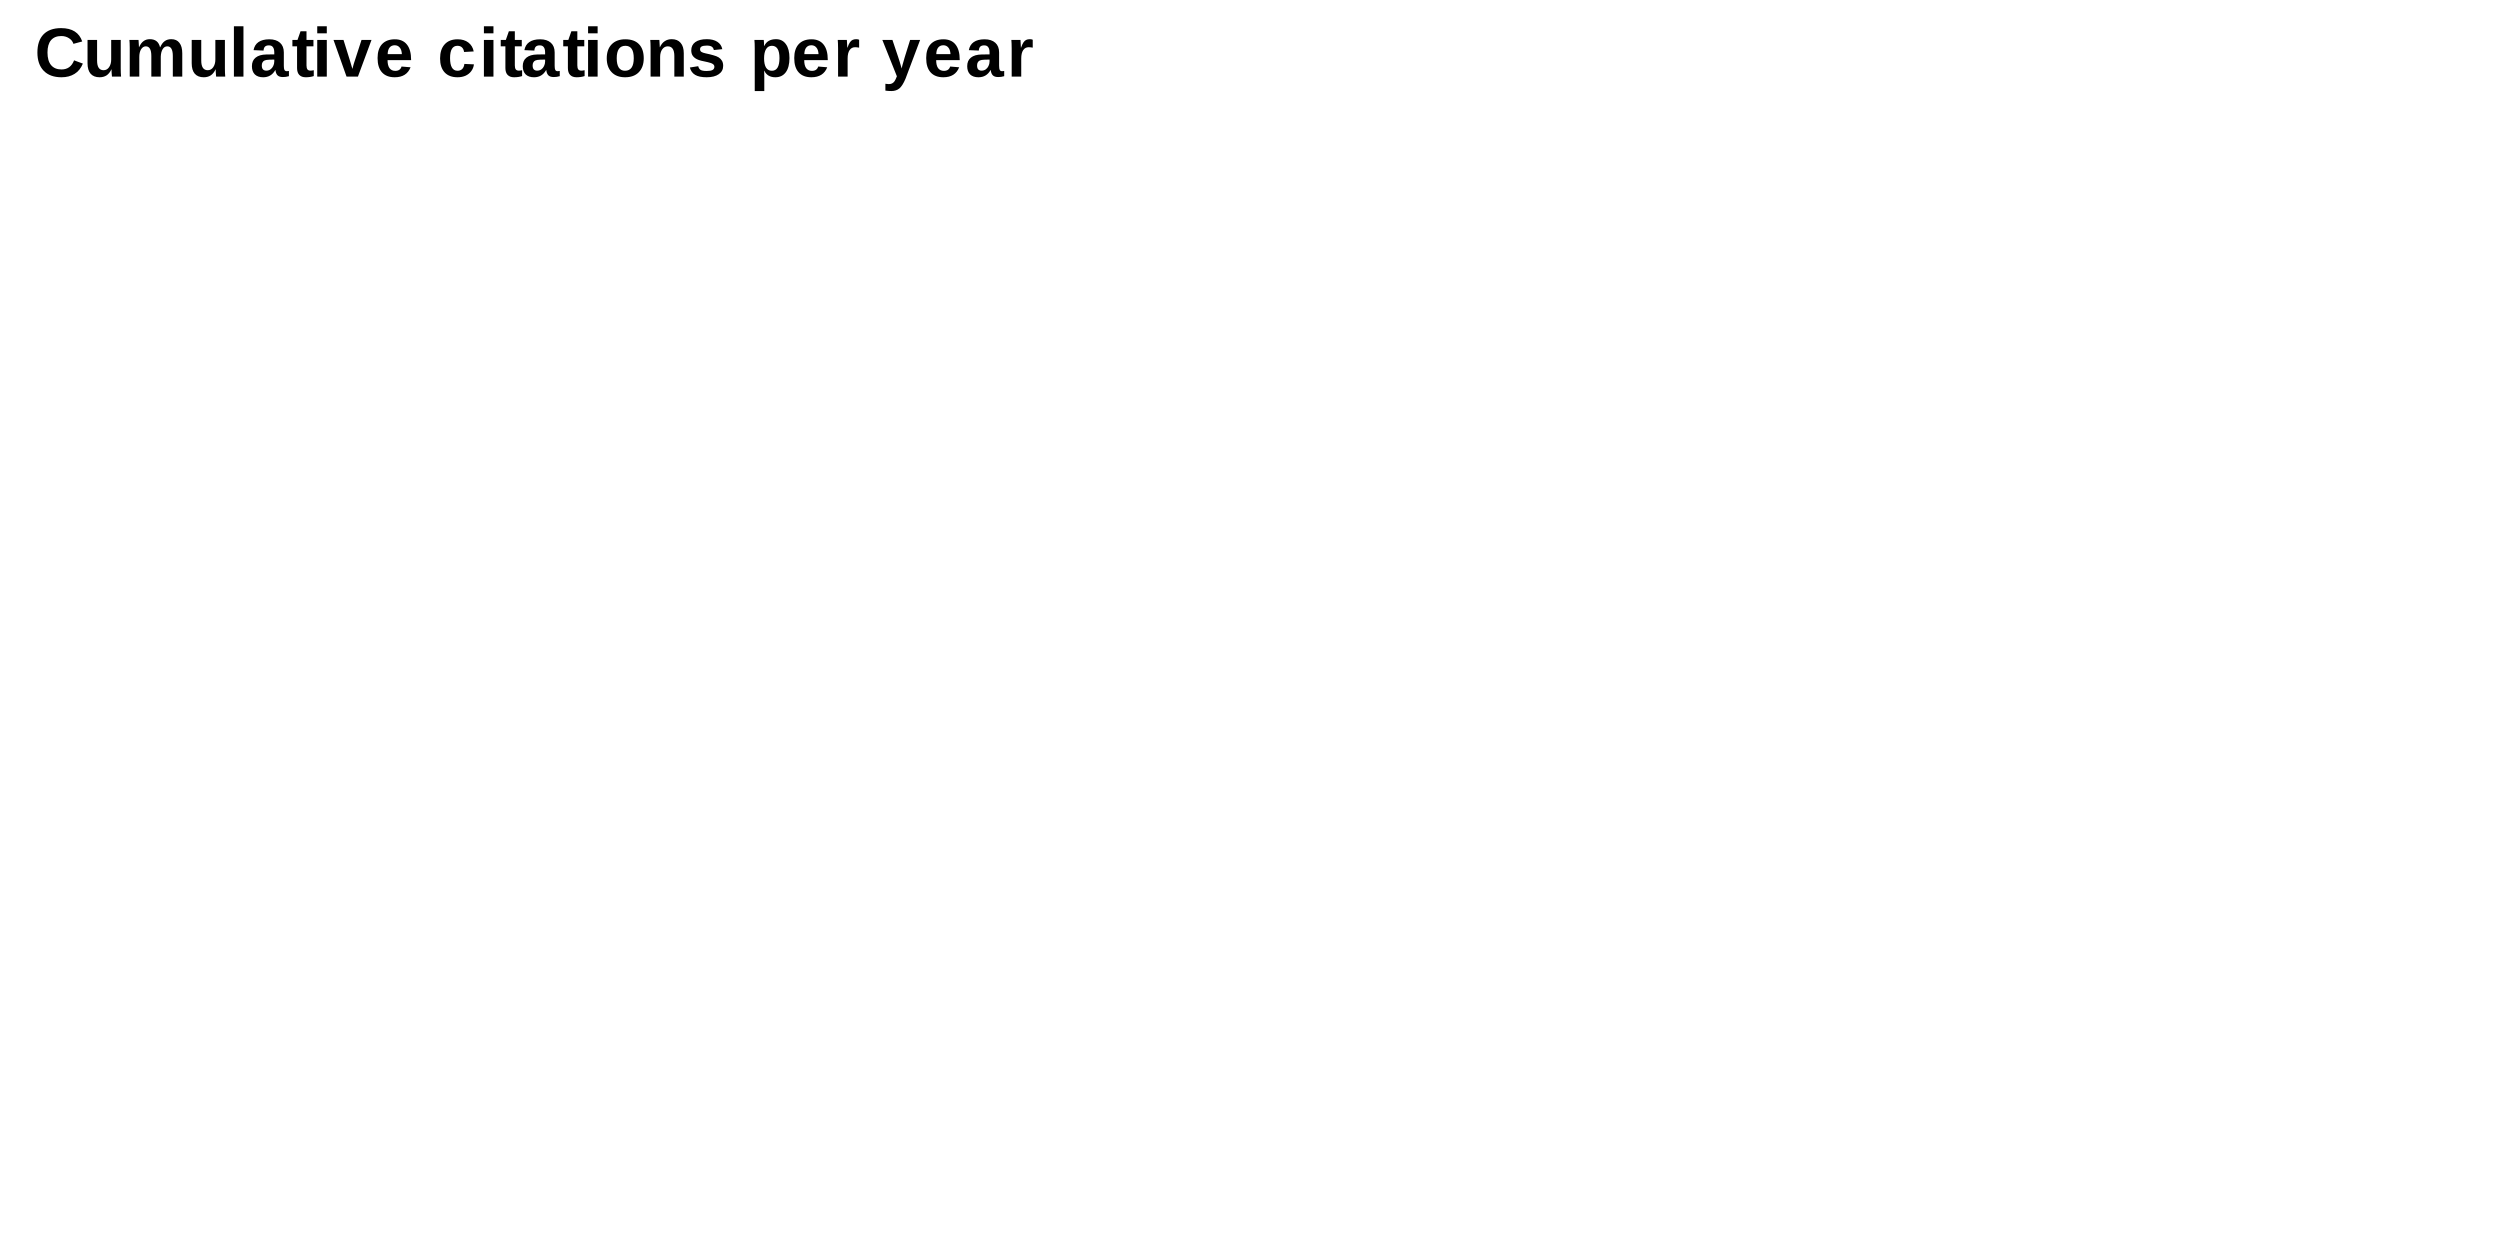
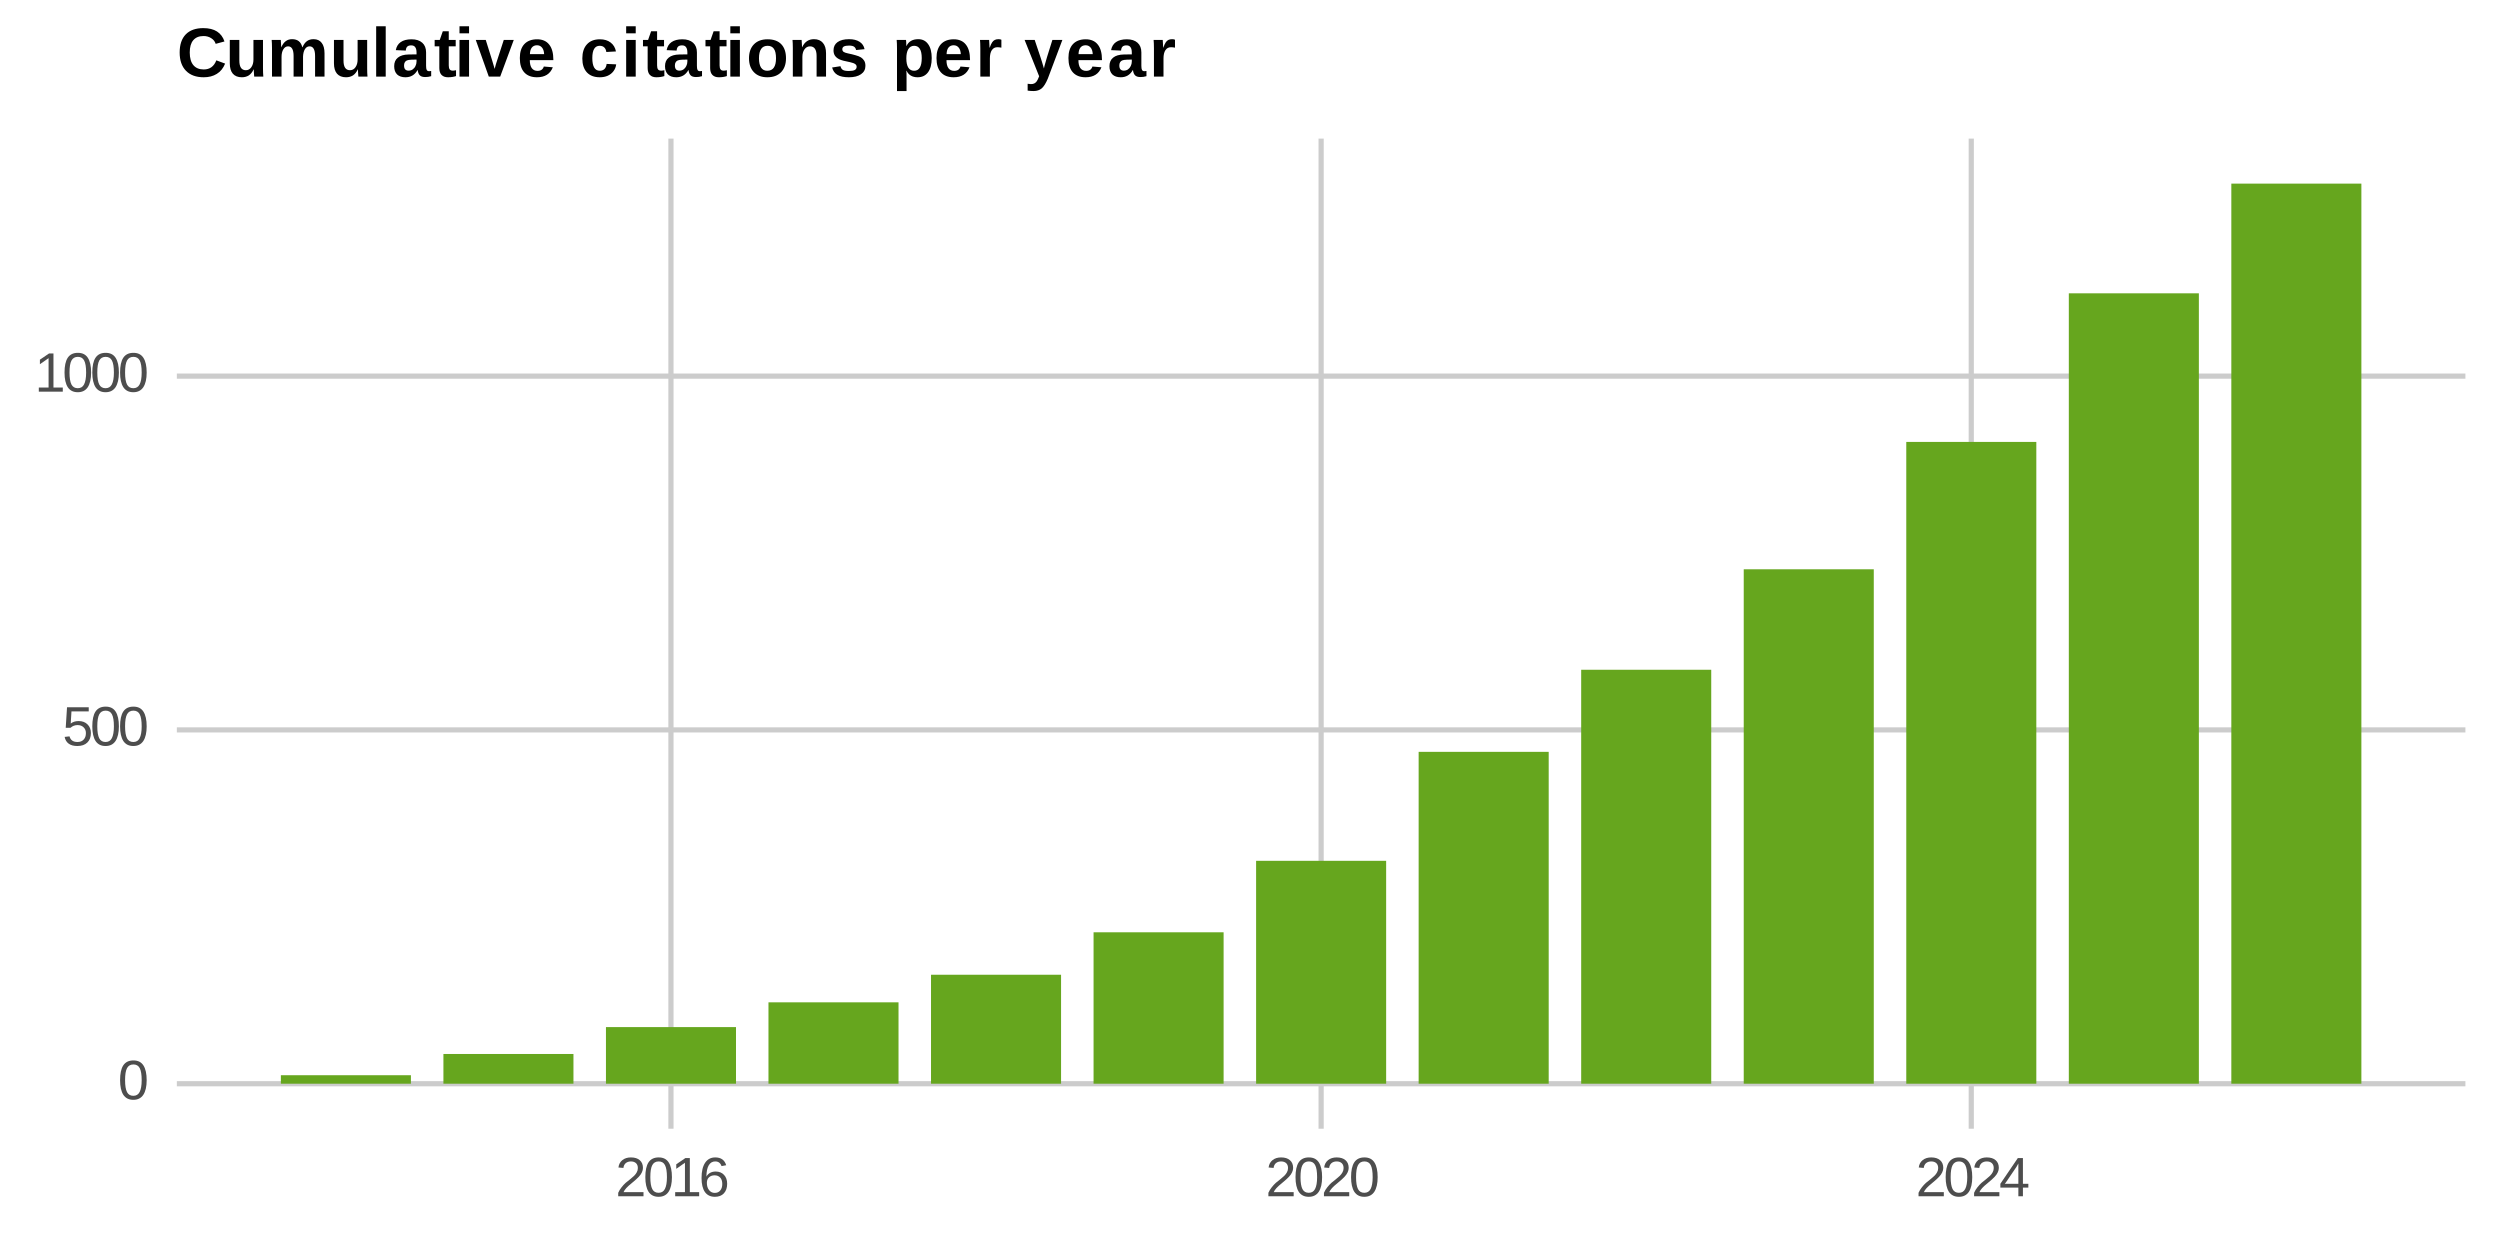
<svg xmlns="http://www.w3.org/2000/svg" xmlns:xlink="http://www.w3.org/1999/xlink" width="360pt" height="180pt" viewBox="0 0 360 180">
  <defs>
    <g>
      <g id="glyph-0-0">
+         <path d="M 4.141 -2.75 C 4.141 -1.832 3.977 -1.129 3.656 -0.641 C 3.332 -0.16 2.852 0.078 2.219 0.078 C 1.582 0.078 1.102 -0.16 0.781 -0.641 C 0.469 -1.129 0.312 -1.832 0.312 -2.75 C 0.312 -3.695 0.461 -4.406 0.766 -4.875 C 1.078 -5.352 1.566 -5.594 2.234 -5.594 C 2.891 -5.594 3.367 -5.352 3.672 -4.875 C 3.984 -4.395 4.141 -3.688 4.141 -2.75 Z M 3.422 -2.75 C 3.422 -3.551 3.328 -4.129 3.141 -4.484 C 2.961 -4.836 2.66 -5.016 2.234 -5.016 C 1.805 -5.016 1.5 -4.836 1.312 -4.484 C 1.125 -4.141 1.031 -3.562 1.031 -2.75 C 1.031 -1.969 1.125 -1.395 1.312 -1.031 C 1.5 -0.676 1.801 -0.5 2.219 -0.5 C 2.633 -0.5 2.938 -0.68 3.125 -1.047 C 3.32 -1.422 3.422 -1.988 3.422 -2.75 Z M 3.422 -2.75 " />
+       </g>
+       <g id="glyph-0-1">
+         <path d="M 4.109 -1.797 C 4.109 -1.211 3.938 -0.754 3.594 -0.422 C 3.25 -0.086 2.77 0.078 2.156 0.078 C 1.645 0.078 1.234 -0.031 0.922 -0.25 C 0.609 -0.477 0.41 -0.805 0.328 -1.234 L 1.031 -1.312 C 1.176 -0.77 1.555 -0.5 2.172 -0.5 C 2.555 -0.5 2.852 -0.613 3.062 -0.844 C 3.281 -1.07 3.391 -1.383 3.391 -1.781 C 3.391 -2.125 3.281 -2.398 3.062 -2.609 C 2.844 -2.828 2.551 -2.938 2.188 -2.938 C 2 -2.938 1.82 -2.906 1.656 -2.844 C 1.5 -2.789 1.336 -2.691 1.172 -2.547 L 0.484 -2.547 L 0.672 -5.5 L 3.797 -5.5 L 3.797 -4.906 L 1.312 -4.906 L 1.203 -3.156 C 1.504 -3.395 1.883 -3.516 2.344 -3.516 C 2.883 -3.516 3.312 -3.352 3.625 -3.031 C 3.945 -2.719 4.109 -2.305 4.109 -1.797 Z M 4.109 -1.797 " />
+       </g>
+       <g id="glyph-0-2">
+         <path d="M 0.609 0 L 0.609 -0.594 L 2.016 -0.594 L 2.016 -4.828 L 0.766 -3.953 L 0.766 -4.609 L 2.078 -5.5 L 2.719 -5.5 L 2.719 -0.594 L 4.062 -0.594 L 4.062 0 Z M 0.609 0 " />
+       </g>
+       <g id="glyph-0-3">
+         <path d="M 0.406 0 L 0.406 -0.5 C 0.539 -0.801 0.703 -1.066 0.891 -1.297 C 1.078 -1.535 1.273 -1.75 1.484 -1.938 C 1.703 -2.125 1.914 -2.297 2.125 -2.453 C 2.332 -2.617 2.52 -2.781 2.688 -2.938 C 2.852 -3.102 2.984 -3.273 3.078 -3.453 C 3.18 -3.629 3.234 -3.832 3.234 -4.062 C 3.234 -4.363 3.145 -4.598 2.969 -4.766 C 2.789 -4.93 2.547 -5.016 2.234 -5.016 C 1.93 -5.016 1.68 -4.93 1.484 -4.766 C 1.297 -4.598 1.188 -4.367 1.156 -4.078 L 0.438 -4.141 C 0.488 -4.586 0.676 -4.941 1 -5.203 C 1.32 -5.461 1.734 -5.594 2.234 -5.594 C 2.785 -5.594 3.211 -5.457 3.516 -5.188 C 3.816 -4.926 3.969 -4.555 3.969 -4.078 C 3.969 -3.867 3.914 -3.656 3.812 -3.438 C 3.719 -3.227 3.57 -3.02 3.375 -2.812 C 3.188 -2.602 2.82 -2.273 2.281 -1.828 C 1.977 -1.586 1.738 -1.367 1.562 -1.172 C 1.383 -0.973 1.254 -0.781 1.172 -0.594 L 4.047 -0.594 L 4.047 0 Z M 0.406 0 " />
+       </g>
+       <g id="glyph-0-4">
+         <path d="M 4.094 -1.797 C 4.094 -1.223 3.938 -0.766 3.625 -0.422 C 3.312 -0.086 2.879 0.078 2.328 0.078 C 1.703 0.078 1.223 -0.148 0.891 -0.609 C 0.566 -1.078 0.406 -1.75 0.406 -2.625 C 0.406 -3.582 0.578 -4.316 0.922 -4.828 C 1.266 -5.336 1.75 -5.594 2.375 -5.594 C 3.207 -5.594 3.734 -5.219 3.953 -4.469 L 3.281 -4.344 C 3.133 -4.789 2.832 -5.016 2.375 -5.016 C 1.969 -5.016 1.656 -4.828 1.438 -4.453 C 1.219 -4.078 1.109 -3.535 1.109 -2.828 C 1.234 -3.066 1.41 -3.25 1.641 -3.375 C 1.879 -3.5 2.145 -3.562 2.438 -3.562 C 2.945 -3.562 3.348 -3.398 3.641 -3.078 C 3.941 -2.766 4.094 -2.336 4.094 -1.797 Z M 3.391 -1.766 C 3.391 -2.172 3.289 -2.477 3.094 -2.688 C 2.895 -2.906 2.625 -3.016 2.281 -3.016 C 1.945 -3.016 1.676 -2.914 1.469 -2.719 C 1.27 -2.531 1.172 -2.27 1.172 -1.938 C 1.172 -1.508 1.273 -1.16 1.484 -0.891 C 1.703 -0.617 1.973 -0.484 2.297 -0.484 C 2.641 -0.484 2.906 -0.598 3.094 -0.828 C 3.289 -1.055 3.391 -1.367 3.391 -1.766 Z M 3.391 -1.766 " />
+       </g>
+       <g id="glyph-0-5">
+         <path d="M 3.438 -1.25 L 3.438 0 L 2.781 0 L 2.781 -1.25 L 0.188 -1.25 L 0.188 -1.797 L 2.703 -5.5 L 3.438 -5.5 L 3.438 -1.797 L 4.219 -1.797 L 4.219 -1.25 Z M 2.781 -4.719 C 2.77 -4.695 2.727 -4.625 2.656 -4.5 C 2.594 -4.383 2.547 -4.301 2.516 -4.25 L 1.109 -2.172 L 0.891 -1.875 L 0.828 -1.797 L 2.781 -1.797 Z M 2.781 -4.719 " />
+       </g>
+       <g id="glyph-1-0">
        <path d="M 3.875 -1.031 C 4.75 -1.031 5.352 -1.469 5.688 -2.344 L 6.953 -1.875 C 6.68 -1.207 6.281 -0.711 5.75 -0.391 C 5.227 -0.066 4.602 0.094 3.875 0.094 C 2.77 0.094 1.914 -0.219 1.312 -0.844 C 0.707 -1.469 0.406 -2.344 0.406 -3.469 C 0.406 -4.602 0.695 -5.473 1.281 -6.078 C 1.863 -6.68 2.707 -6.984 3.812 -6.984 C 4.625 -6.984 5.281 -6.82 5.781 -6.5 C 6.289 -6.176 6.648 -5.695 6.859 -5.062 L 5.594 -4.719 C 5.488 -5.062 5.273 -5.332 4.953 -5.531 C 4.641 -5.738 4.27 -5.844 3.844 -5.844 C 3.195 -5.844 2.703 -5.641 2.359 -5.234 C 2.023 -4.836 1.859 -4.25 1.859 -3.469 C 1.859 -2.676 2.031 -2.07 2.375 -1.656 C 2.727 -1.238 3.227 -1.031 3.875 -1.031 Z M 3.875 -1.031 " />
      </g>
-       <g id="glyph-0-1">
+       <g id="glyph-1-1">
        <path d="M 2 -5.281 L 2 -2.312 C 2 -1.383 2.312 -0.922 2.938 -0.922 C 3.258 -0.922 3.52 -1.062 3.719 -1.344 C 3.926 -1.633 4.031 -2.004 4.031 -2.453 L 4.031 -5.281 L 5.406 -5.281 L 5.406 -1.188 C 5.406 -0.738 5.422 -0.344 5.453 0 L 4.141 0 C 4.098 -0.469 4.078 -0.816 4.078 -1.047 L 4.062 -1.047 C 3.875 -0.648 3.641 -0.359 3.359 -0.172 C 3.078 0.004 2.742 0.094 2.359 0.094 C 1.797 0.094 1.363 -0.078 1.062 -0.422 C 0.77 -0.766 0.625 -1.266 0.625 -1.922 L 0.625 -5.281 Z M 2 -5.281 " />
      </g>
-       <g id="glyph-0-2">
+       <g id="glyph-1-2">
        <path d="M 3.812 0 L 3.812 -2.969 C 3.812 -3.895 3.547 -4.359 3.016 -4.359 C 2.734 -4.359 2.504 -4.211 2.328 -3.922 C 2.16 -3.641 2.078 -3.273 2.078 -2.828 L 2.078 0 L 0.703 0 L 0.703 -4.109 C 0.703 -4.391 0.695 -4.617 0.688 -4.797 C 0.676 -4.973 0.664 -5.133 0.656 -5.281 L 1.969 -5.281 C 1.977 -5.219 1.988 -5.051 2 -4.781 C 2.02 -4.52 2.031 -4.336 2.031 -4.234 L 2.047 -4.234 C 2.223 -4.641 2.438 -4.93 2.688 -5.109 C 2.938 -5.297 3.238 -5.391 3.594 -5.391 C 4.395 -5.391 4.883 -5.004 5.062 -4.234 L 5.094 -4.234 C 5.27 -4.641 5.484 -4.93 5.734 -5.109 C 5.984 -5.297 6.301 -5.391 6.688 -5.391 C 7.207 -5.391 7.598 -5.211 7.859 -4.859 C 8.129 -4.516 8.266 -4.016 8.266 -3.359 L 8.266 0 L 6.906 0 L 6.906 -2.969 C 6.906 -3.895 6.641 -4.359 6.109 -4.359 C 5.836 -4.359 5.617 -4.227 5.453 -3.969 C 5.285 -3.707 5.191 -3.348 5.172 -2.891 L 5.172 0 Z M 3.812 0 " />
      </g>
-       <g id="glyph-0-3">
+       <g id="glyph-1-3">
        <path d="M 0.703 0 L 0.703 -7.25 L 2.078 -7.25 L 2.078 0 Z M 0.703 0 " />
      </g>
-       <g id="glyph-0-4">
+       <g id="glyph-1-4">
        <path d="M 1.922 0.094 C 1.41 0.094 1.008 -0.039 0.719 -0.312 C 0.438 -0.594 0.297 -0.988 0.297 -1.5 C 0.297 -2.039 0.473 -2.453 0.828 -2.734 C 1.18 -3.023 1.695 -3.176 2.375 -3.188 L 3.516 -3.203 L 3.516 -3.469 C 3.516 -3.812 3.453 -4.066 3.328 -4.234 C 3.211 -4.41 3.02 -4.5 2.75 -4.5 C 2.488 -4.5 2.297 -4.438 2.172 -4.312 C 2.055 -4.195 1.988 -4.008 1.969 -3.75 L 0.531 -3.812 C 0.625 -4.32 0.859 -4.707 1.234 -4.969 C 1.617 -5.238 2.141 -5.375 2.797 -5.375 C 3.461 -5.375 3.977 -5.207 4.344 -4.875 C 4.707 -4.551 4.891 -4.086 4.891 -3.484 L 4.891 -1.562 C 4.891 -1.27 4.922 -1.066 4.984 -0.953 C 5.055 -0.836 5.172 -0.781 5.328 -0.781 C 5.43 -0.781 5.531 -0.789 5.625 -0.812 L 5.625 -0.062 C 5.539 -0.051 5.469 -0.035 5.406 -0.016 C 5.344 0.004 5.273 0.02 5.203 0.031 C 5.141 0.039 5.07 0.047 5 0.047 C 4.926 0.055 4.844 0.062 4.75 0.062 C 4.406 0.062 4.148 -0.02 3.984 -0.188 C 3.816 -0.363 3.719 -0.613 3.688 -0.938 L 3.656 -0.938 C 3.27 -0.25 2.691 0.094 1.922 0.094 Z M 3.516 -2.453 L 2.812 -2.438 C 2.488 -2.426 2.258 -2.391 2.125 -2.328 C 2 -2.273 1.898 -2.188 1.828 -2.062 C 1.754 -1.945 1.719 -1.797 1.719 -1.609 C 1.719 -1.348 1.773 -1.156 1.891 -1.031 C 2.016 -0.914 2.172 -0.859 2.359 -0.859 C 2.578 -0.859 2.773 -0.914 2.953 -1.031 C 3.129 -1.156 3.266 -1.316 3.359 -1.516 C 3.461 -1.723 3.516 -1.941 3.516 -2.172 Z M 3.516 -2.453 " />
      </g>
-       <g id="glyph-0-5">
+       <g id="glyph-1-5">
        <path d="M 2.047 0.094 C 1.648 0.094 1.344 -0.016 1.125 -0.234 C 0.906 -0.461 0.797 -0.797 0.797 -1.234 L 0.797 -4.359 L 0.125 -4.359 L 0.125 -5.281 L 0.859 -5.281 L 1.297 -6.531 L 2.156 -6.531 L 2.156 -5.281 L 3.156 -5.281 L 3.156 -4.359 L 2.156 -4.359 L 2.156 -1.609 C 2.156 -1.348 2.203 -1.156 2.297 -1.031 C 2.391 -0.914 2.539 -0.859 2.75 -0.859 C 2.852 -0.859 3.004 -0.879 3.203 -0.922 L 3.203 -0.078 C 2.867 0.035 2.484 0.094 2.047 0.094 Z M 2.047 0.094 " />
      </g>
-       <g id="glyph-0-6">
+       <g id="glyph-1-6">
        <path d="M 0.703 -6.234 L 0.703 -7.25 L 2.078 -7.25 L 2.078 -6.234 Z M 0.703 0 L 0.703 -5.281 L 2.078 -5.281 L 2.078 0 Z M 0.703 0 " />
      </g>
-       <g id="glyph-0-7">
+       <g id="glyph-1-7">
        <path d="M 3.562 0 L 1.922 0 L 0.047 -5.281 L 1.484 -5.281 L 2.406 -2.328 C 2.457 -2.16 2.578 -1.754 2.766 -1.109 C 2.797 -1.242 2.859 -1.477 2.953 -1.812 C 3.055 -2.145 3.43 -3.301 4.078 -5.281 L 5.516 -5.281 Z M 3.562 0 " />
      </g>
-       <g id="glyph-0-8">
+       <g id="glyph-1-8">
        <path d="M 2.859 0.094 C 2.066 0.094 1.457 -0.141 1.031 -0.609 C 0.602 -1.078 0.391 -1.766 0.391 -2.672 C 0.391 -3.535 0.602 -4.203 1.031 -4.672 C 1.469 -5.141 2.082 -5.375 2.875 -5.375 C 3.633 -5.375 4.211 -5.125 4.609 -4.625 C 5.016 -4.125 5.219 -3.391 5.219 -2.422 L 5.219 -2.375 L 1.828 -2.375 C 1.828 -1.863 1.922 -1.477 2.109 -1.219 C 2.305 -0.957 2.582 -0.828 2.938 -0.828 C 3.414 -0.828 3.719 -1.035 3.844 -1.453 L 5.141 -1.344 C 4.766 -0.383 4.004 0.094 2.859 0.094 Z M 2.859 -4.516 C 2.535 -4.516 2.285 -4.398 2.109 -4.172 C 1.941 -3.953 1.852 -3.641 1.844 -3.234 L 3.891 -3.234 C 3.867 -3.66 3.766 -3.977 3.578 -4.188 C 3.398 -4.406 3.16 -4.516 2.859 -4.516 Z M 2.859 -4.516 " />
      </g>
-       <g id="glyph-0-9">
+       <g id="glyph-1-9">
</g>
-       <g id="glyph-0-10">
+       <g id="glyph-1-10">
        <path d="M 2.906 0.094 C 2.102 0.094 1.484 -0.141 1.047 -0.609 C 0.609 -1.086 0.391 -1.754 0.391 -2.609 C 0.391 -3.484 0.609 -4.16 1.047 -4.641 C 1.484 -5.129 2.109 -5.375 2.922 -5.375 C 3.547 -5.375 4.062 -5.219 4.469 -4.906 C 4.875 -4.594 5.129 -4.164 5.234 -3.625 L 3.844 -3.547 C 3.812 -3.816 3.719 -4.031 3.562 -4.188 C 3.406 -4.352 3.18 -4.438 2.891 -4.438 C 2.18 -4.438 1.828 -3.848 1.828 -2.672 C 1.828 -1.453 2.188 -0.844 2.906 -0.844 C 3.164 -0.844 3.383 -0.922 3.562 -1.078 C 3.738 -1.242 3.848 -1.492 3.891 -1.828 L 5.266 -1.766 C 5.223 -1.398 5.094 -1.07 4.875 -0.781 C 4.664 -0.5 4.391 -0.281 4.047 -0.125 C 3.711 0.02 3.332 0.094 2.906 0.094 Z M 2.906 0.094 " />
      </g>
-       <g id="glyph-0-11">
+       <g id="glyph-1-11">
        <path d="M 5.719 -2.641 C 5.719 -1.785 5.477 -1.113 5 -0.625 C 4.531 -0.145 3.875 0.094 3.031 0.094 C 2.207 0.094 1.562 -0.148 1.094 -0.641 C 0.625 -1.129 0.391 -1.797 0.391 -2.641 C 0.391 -3.492 0.625 -4.16 1.094 -4.641 C 1.562 -5.129 2.219 -5.375 3.062 -5.375 C 3.926 -5.375 4.582 -5.141 5.031 -4.672 C 5.488 -4.203 5.719 -3.523 5.719 -2.641 Z M 4.281 -2.641 C 4.281 -3.273 4.176 -3.734 3.969 -4.016 C 3.77 -4.297 3.473 -4.438 3.078 -4.438 C 2.242 -4.438 1.828 -3.836 1.828 -2.641 C 1.828 -2.055 1.926 -1.609 2.125 -1.297 C 2.332 -0.992 2.629 -0.844 3.016 -0.844 C 3.859 -0.844 4.281 -1.441 4.281 -2.641 Z M 4.281 -2.641 " />
      </g>
-       <g id="glyph-0-12">
+       <g id="glyph-1-12">
        <path d="M 4.125 0 L 4.125 -2.969 C 4.125 -3.895 3.805 -4.359 3.172 -4.359 C 2.848 -4.359 2.582 -4.211 2.375 -3.922 C 2.176 -3.641 2.078 -3.273 2.078 -2.828 L 2.078 0 L 0.703 0 L 0.703 -4.109 C 0.703 -4.391 0.695 -4.617 0.688 -4.797 C 0.676 -4.973 0.664 -5.133 0.656 -5.281 L 1.969 -5.281 C 1.977 -5.219 1.988 -5.051 2 -4.781 C 2.02 -4.52 2.031 -4.336 2.031 -4.234 L 2.047 -4.234 C 2.234 -4.641 2.469 -4.93 2.75 -5.109 C 3.031 -5.297 3.363 -5.391 3.75 -5.391 C 4.312 -5.391 4.738 -5.211 5.031 -4.859 C 5.332 -4.516 5.484 -4.016 5.484 -3.359 L 5.484 0 Z M 4.125 0 " />
      </g>
-       <g id="glyph-0-13">
+       <g id="glyph-1-13">
        <path d="M 5.156 -1.547 C 5.156 -1.035 4.941 -0.633 4.516 -0.344 C 4.098 -0.051 3.52 0.094 2.781 0.094 C 2.062 0.094 1.508 -0.02 1.125 -0.25 C 0.738 -0.477 0.484 -0.832 0.359 -1.312 L 1.562 -1.5 C 1.625 -1.25 1.738 -1.07 1.906 -0.969 C 2.07 -0.863 2.363 -0.812 2.781 -0.812 C 3.164 -0.812 3.445 -0.859 3.625 -0.953 C 3.801 -1.055 3.891 -1.211 3.891 -1.422 C 3.891 -1.586 3.816 -1.719 3.672 -1.812 C 3.535 -1.914 3.297 -2.004 2.953 -2.078 C 2.18 -2.223 1.66 -2.363 1.391 -2.5 C 1.117 -2.633 0.91 -2.805 0.766 -3.016 C 0.629 -3.223 0.562 -3.477 0.562 -3.781 C 0.562 -4.289 0.754 -4.688 1.141 -4.969 C 1.535 -5.25 2.086 -5.391 2.797 -5.391 C 3.422 -5.391 3.926 -5.266 4.312 -5.016 C 4.695 -4.773 4.938 -4.422 5.031 -3.953 L 3.812 -3.828 C 3.77 -4.047 3.672 -4.207 3.516 -4.312 C 3.367 -4.414 3.129 -4.469 2.797 -4.469 C 2.473 -4.469 2.227 -4.426 2.062 -4.344 C 1.906 -4.258 1.828 -4.125 1.828 -3.938 C 1.828 -3.781 1.891 -3.656 2.016 -3.562 C 2.141 -3.477 2.348 -3.406 2.641 -3.344 C 3.055 -3.258 3.422 -3.172 3.734 -3.078 C 4.055 -2.992 4.316 -2.891 4.516 -2.766 C 4.711 -2.641 4.867 -2.477 4.984 -2.281 C 5.098 -2.094 5.156 -1.848 5.156 -1.547 Z M 5.156 -1.547 " />
      </g>
-       <g id="glyph-0-14">
+       <g id="glyph-1-14">
        <path d="M 5.703 -2.672 C 5.703 -1.785 5.523 -1.102 5.172 -0.625 C 4.816 -0.145 4.316 0.094 3.672 0.094 C 3.297 0.094 2.973 0.016 2.703 -0.141 C 2.43 -0.305 2.223 -0.539 2.078 -0.844 L 2.047 -0.844 C 2.066 -0.738 2.078 -0.441 2.078 0.047 L 2.078 2.078 L 0.703 2.078 L 0.703 -4.062 C 0.703 -4.562 0.688 -4.969 0.656 -5.281 L 2 -5.281 C 2.008 -5.227 2.02 -5.113 2.031 -4.938 C 2.039 -4.758 2.047 -4.586 2.047 -4.422 L 2.078 -4.422 C 2.379 -5.066 2.941 -5.391 3.766 -5.391 C 4.379 -5.391 4.852 -5.148 5.188 -4.672 C 5.531 -4.203 5.703 -3.535 5.703 -2.672 Z M 4.266 -2.672 C 4.266 -3.848 3.898 -4.438 3.172 -4.438 C 2.805 -4.438 2.523 -4.273 2.328 -3.953 C 2.141 -3.641 2.047 -3.195 2.047 -2.625 C 2.047 -2.051 2.141 -1.609 2.328 -1.297 C 2.523 -0.992 2.805 -0.844 3.172 -0.844 C 3.898 -0.844 4.266 -1.453 4.266 -2.672 Z M 4.266 -2.672 " />
      </g>
-       <g id="glyph-0-15">
+       <g id="glyph-1-15">
        <path d="M 0.703 0 L 0.703 -4.047 C 0.703 -4.336 0.695 -4.578 0.688 -4.766 C 0.676 -4.961 0.664 -5.133 0.656 -5.281 L 1.969 -5.281 C 1.977 -5.227 1.988 -5.051 2 -4.75 C 2.02 -4.445 2.031 -4.25 2.031 -4.156 L 2.047 -4.156 C 2.18 -4.531 2.301 -4.789 2.406 -4.938 C 2.508 -5.094 2.633 -5.207 2.781 -5.281 C 2.926 -5.352 3.102 -5.391 3.312 -5.391 C 3.488 -5.391 3.629 -5.363 3.734 -5.312 L 3.734 -4.172 C 3.516 -4.211 3.32 -4.234 3.156 -4.234 C 2.812 -4.234 2.547 -4.094 2.359 -3.812 C 2.172 -3.539 2.078 -3.133 2.078 -2.594 L 2.078 0 Z M 0.703 0 " />
      </g>
-       <g id="glyph-0-16">
+       <g id="glyph-1-16">
        <path d="M 1.375 2.078 C 1.051 2.078 0.766 2.055 0.516 2.016 L 0.516 1.031 C 0.691 1.062 0.848 1.078 0.984 1.078 C 1.18 1.078 1.344 1.047 1.469 0.984 C 1.602 0.922 1.723 0.816 1.828 0.672 C 1.93 0.523 2.047 0.285 2.172 -0.047 L 0.078 -5.281 L 1.531 -5.281 L 2.359 -2.812 C 2.484 -2.457 2.648 -1.91 2.859 -1.172 L 2.969 -1.641 L 3.297 -2.781 L 4.078 -5.281 L 5.516 -5.281 L 3.422 0.281 C 3.141 0.957 2.848 1.426 2.547 1.688 C 2.242 1.945 1.852 2.078 1.375 2.078 Z M 1.375 2.078 " />
      </g>
    </g>
+     <clipPath id="clip-0">
+       <path clip-rule="nonzero" d="M 25.465 155 L 355.02 155 L 355.02 157 L 25.465 157 Z M 25.465 155 " />
+     </clipPath>
+     <clipPath id="clip-1">
+       <path clip-rule="nonzero" d="M 25.465 104 L 355.02 104 L 355.02 106 L 25.465 106 Z M 25.465 104 " />
+     </clipPath>
+     <clipPath id="clip-2">
+       <path clip-rule="nonzero" d="M 25.465 53 L 355.02 53 L 355.02 55 L 25.465 55 Z M 25.465 53 " />
+     </clipPath>
+     <clipPath id="clip-3">
+       <path clip-rule="nonzero" d="M 96 19.961 L 97 19.961 L 97 162.535 L 96 162.535 Z M 96 19.961 " />
+     </clipPath>
+     <clipPath id="clip-4">
+       <path clip-rule="nonzero" d="M 189 19.961 L 191 19.961 L 191 162.535 L 189 162.535 Z M 189 19.961 " />
+     </clipPath>
+     <clipPath id="clip-5">
+       <path clip-rule="nonzero" d="M 283 19.961 L 285 19.961 L 285 162.535 L 283 162.535 Z M 283 19.961 " />
+     </clipPath>
  </defs>
  <rect x="-36" y="-18" width="432" height="216" fill="rgb(100%, 100%, 100%)" fill-opacity="1" />
  <rect x="-36" y="-18" width="432" height="216" fill="rgb(100%, 100%, 100%)" fill-opacity="1" />
+   <g clip-path="url(#clip-0)">
+     <path fill="none" stroke-width="0.747" stroke-linecap="butt" stroke-linejoin="round" stroke="rgb(80%, 80%, 80%)" stroke-opacity="1" stroke-miterlimit="10" d="M 25.465 156.055 L 355.02 156.055 " />
+   </g>
+   <g clip-path="url(#clip-1)">
+     <path fill="none" stroke-width="0.747" stroke-linecap="butt" stroke-linejoin="round" stroke="rgb(80%, 80%, 80%)" stroke-opacity="1" stroke-miterlimit="10" d="M 25.465 105.105 L 355.02 105.105 " />
+   </g>
+   <g clip-path="url(#clip-2)">
+     <path fill="none" stroke-width="0.747" stroke-linecap="butt" stroke-linejoin="round" stroke="rgb(80%, 80%, 80%)" stroke-opacity="1" stroke-miterlimit="10" d="M 25.465 54.16 L 355.02 54.16 " />
+   </g>
+   <g clip-path="url(#clip-3)">
+     <path fill="none" stroke-width="0.747" stroke-linecap="butt" stroke-linejoin="round" stroke="rgb(80%, 80%, 80%)" stroke-opacity="1" stroke-miterlimit="10" d="M 96.617 162.535 L 96.617 19.961 " />
+   </g>
+   <g clip-path="url(#clip-4)">
+     <path fill="none" stroke-width="0.747" stroke-linecap="butt" stroke-linejoin="round" stroke="rgb(80%, 80%, 80%)" stroke-opacity="1" stroke-miterlimit="10" d="M 190.242 162.535 L 190.242 19.961 " />
+   </g>
+   <g clip-path="url(#clip-5)">
+     <path fill="none" stroke-width="0.747" stroke-linecap="butt" stroke-linejoin="round" stroke="rgb(80%, 80%, 80%)" stroke-opacity="1" stroke-miterlimit="10" d="M 283.863 162.535 L 283.863 19.961 " />
+   </g>
+   <path fill-rule="nonzero" fill="rgb(40%, 65.098%, 11.765%)" fill-opacity="1" d="M 40.445 156.055 L 59.172 156.055 L 59.172 154.832 L 40.445 154.832 Z M 40.445 156.055 " />
+   <path fill-rule="nonzero" fill="rgb(40%, 65.098%, 11.765%)" fill-opacity="1" d="M 63.852 156.055 L 82.578 156.055 L 82.578 151.773 L 63.852 151.773 Z M 63.852 156.055 " />
+   <path fill-rule="nonzero" fill="rgb(40%, 65.098%, 11.765%)" fill-opacity="1" d="M 87.258 156.055 L 105.984 156.055 L 105.984 147.902 L 87.258 147.902 Z M 87.258 156.055 " />
+   <path fill-rule="nonzero" fill="rgb(40%, 65.098%, 11.765%)" fill-opacity="1" d="M 110.66 156.055 L 129.387 156.055 L 129.387 144.336 L 110.66 144.336 Z M 110.66 156.055 " />
+   <path fill-rule="nonzero" fill="rgb(40%, 65.098%, 11.765%)" fill-opacity="1" d="M 134.066 156.055 L 152.793 156.055 L 152.793 140.363 L 134.066 140.363 Z M 134.066 156.055 " />
+   <path fill-rule="nonzero" fill="rgb(40%, 65.098%, 11.765%)" fill-opacity="1" d="M 157.473 156.055 L 176.199 156.055 L 176.199 134.25 L 157.473 134.25 Z M 157.473 156.055 " />
+   <path fill-rule="nonzero" fill="rgb(40%, 65.098%, 11.765%)" fill-opacity="1" d="M 180.879 156.055 L 199.605 156.055 L 199.605 123.957 L 180.879 123.957 Z M 180.879 156.055 " />
+   <path fill-rule="nonzero" fill="rgb(40%, 65.098%, 11.765%)" fill-opacity="1" d="M 204.285 156.055 L 223.012 156.055 L 223.012 108.266 L 204.285 108.266 Z M 204.285 156.055 " />
+   <path fill-rule="nonzero" fill="rgb(40%, 65.098%, 11.765%)" fill-opacity="1" d="M 227.691 156.055 L 246.418 156.055 L 246.418 96.445 L 227.691 96.445 Z M 227.691 156.055 " />
+   <path fill-rule="nonzero" fill="rgb(40%, 65.098%, 11.765%)" fill-opacity="1" d="M 251.098 156.055 L 269.824 156.055 L 269.824 81.977 L 251.098 81.977 Z M 251.098 156.055 " />
+   <path fill-rule="nonzero" fill="rgb(40%, 65.098%, 11.765%)" fill-opacity="1" d="M 274.504 156.055 L 293.23 156.055 L 293.23 63.637 L 274.504 63.637 Z M 274.504 156.055 " />
+   <path fill-rule="nonzero" fill="rgb(40%, 65.098%, 11.765%)" fill-opacity="1" d="M 297.91 156.055 L 316.637 156.055 L 316.637 42.238 L 297.91 42.238 Z M 297.91 156.055 " />
+   <path fill-rule="nonzero" fill="rgb(40%, 65.098%, 11.765%)" fill-opacity="1" d="M 321.312 156.055 L 340.039 156.055 L 340.039 26.441 L 321.312 26.441 Z M 321.312 156.055 " />
+   <g fill="rgb(30.196%, 30.196%, 30.196%)" fill-opacity="1">
+     <use xlink:href="#glyph-0-0" x="16.98" y="158.297" />
+   </g>
+   <g fill="rgb(30.196%, 30.196%, 30.196%)" fill-opacity="1">
+     <use xlink:href="#glyph-0-1" x="8.98" y="107.348" />
+     <use xlink:href="#glyph-0-0" x="12.98" y="107.348" />
+     <use xlink:href="#glyph-0-0" x="16.98" y="107.348" />
+   </g>
+   <g fill="rgb(30.196%, 30.196%, 30.196%)" fill-opacity="1">
+     <use xlink:href="#glyph-0-2" x="4.98" y="56.402" />
+     <use xlink:href="#glyph-0-0" x="8.98" y="56.402" />
+     <use xlink:href="#glyph-0-0" x="12.98" y="56.402" />
+     <use xlink:href="#glyph-0-0" x="16.98" y="56.402" />
+   </g>
+   <g fill="rgb(30.196%, 30.196%, 30.196%)" fill-opacity="1">
+     <use xlink:href="#glyph-0-3" x="88.617" y="172.262" />
+     <use xlink:href="#glyph-0-0" x="92.617" y="172.262" />
+     <use xlink:href="#glyph-0-2" x="96.617" y="172.262" />
+     <use xlink:href="#glyph-0-4" x="100.617" y="172.262" />
+   </g>
+   <g fill="rgb(30.196%, 30.196%, 30.196%)" fill-opacity="1">
+     <use xlink:href="#glyph-0-3" x="182.242" y="172.262" />
+     <use xlink:href="#glyph-0-0" x="186.242" y="172.262" />
+     <use xlink:href="#glyph-0-3" x="190.242" y="172.262" />
+     <use xlink:href="#glyph-0-0" x="194.242" y="172.262" />
+   </g>
+   <g fill="rgb(30.196%, 30.196%, 30.196%)" fill-opacity="1">
+     <use xlink:href="#glyph-0-3" x="275.863" y="172.262" />
+     <use xlink:href="#glyph-0-0" x="279.863" y="172.262" />
+     <use xlink:href="#glyph-0-3" x="283.863" y="172.262" />
+     <use xlink:href="#glyph-0-5" x="287.863" y="172.262" />
+   </g>
  <g fill="rgb(0%, 0%, 0%)" fill-opacity="1">
-     <use xlink:href="#glyph-0-0" x="4.98" y="11.033" />
-     <use xlink:href="#glyph-0-1" x="11.98" y="11.033" />
-     <use xlink:href="#glyph-0-2" x="17.98" y="11.033" />
-     <use xlink:href="#glyph-0-1" x="26.98" y="11.033" />
-     <use xlink:href="#glyph-0-3" x="32.98" y="11.033" />
-     <use xlink:href="#glyph-0-4" x="35.98" y="11.033" />
-     <use xlink:href="#glyph-0-5" x="41.98" y="11.033" />
-     <use xlink:href="#glyph-0-6" x="44.98" y="11.033" />
-     <use xlink:href="#glyph-0-7" x="47.98" y="11.033" />
-     <use xlink:href="#glyph-0-8" x="53.98" y="11.033" />
-     <use xlink:href="#glyph-0-9" x="59.98" y="11.033" />
-     <use xlink:href="#glyph-0-10" x="62.98" y="11.033" />
-     <use xlink:href="#glyph-0-6" x="68.98" y="11.033" />
-     <use xlink:href="#glyph-0-5" x="71.98" y="11.033" />
-     <use xlink:href="#glyph-0-4" x="74.98" y="11.033" />
-     <use xlink:href="#glyph-0-5" x="80.98" y="11.033" />
-     <use xlink:href="#glyph-0-6" x="83.98" y="11.033" />
-     <use xlink:href="#glyph-0-11" x="86.98" y="11.033" />
-     <use xlink:href="#glyph-0-12" x="92.98" y="11.033" />
-     <use xlink:href="#glyph-0-13" x="98.98" y="11.033" />
-     <use xlink:href="#glyph-0-9" x="104.98" y="11.033" />
-     <use xlink:href="#glyph-0-14" x="107.98" y="11.033" />
-     <use xlink:href="#glyph-0-8" x="113.98" y="11.033" />
-     <use xlink:href="#glyph-0-15" x="119.98" y="11.033" />
-     <use xlink:href="#glyph-0-9" x="123.98" y="11.033" />
-     <use xlink:href="#glyph-0-16" x="126.98" y="11.033" />
-     <use xlink:href="#glyph-0-8" x="132.98" y="11.033" />
-     <use xlink:href="#glyph-0-4" x="138.98" y="11.033" />
-     <use xlink:href="#glyph-0-15" x="144.98" y="11.033" />
+     <use xlink:href="#glyph-1-0" x="25.465" y="11.033" />
+     <use xlink:href="#glyph-1-1" x="32.465" y="11.033" />
+     <use xlink:href="#glyph-1-2" x="38.465" y="11.033" />
+     <use xlink:href="#glyph-1-1" x="47.465" y="11.033" />
+     <use xlink:href="#glyph-1-3" x="53.465" y="11.033" />
+     <use xlink:href="#glyph-1-4" x="56.465" y="11.033" />
+     <use xlink:href="#glyph-1-5" x="62.465" y="11.033" />
+     <use xlink:href="#glyph-1-6" x="65.465" y="11.033" />
+     <use xlink:href="#glyph-1-7" x="68.465" y="11.033" />
+     <use xlink:href="#glyph-1-8" x="74.465" y="11.033" />
+     <use xlink:href="#glyph-1-9" x="80.465" y="11.033" />
+     <use xlink:href="#glyph-1-10" x="83.465" y="11.033" />
+     <use xlink:href="#glyph-1-6" x="89.465" y="11.033" />
+     <use xlink:href="#glyph-1-5" x="92.465" y="11.033" />
+     <use xlink:href="#glyph-1-4" x="95.465" y="11.033" />
+     <use xlink:href="#glyph-1-5" x="101.465" y="11.033" />
+     <use xlink:href="#glyph-1-6" x="104.465" y="11.033" />
+     <use xlink:href="#glyph-1-11" x="107.465" y="11.033" />
+     <use xlink:href="#glyph-1-12" x="113.465" y="11.033" />
+     <use xlink:href="#glyph-1-13" x="119.465" y="11.033" />
+     <use xlink:href="#glyph-1-9" x="125.465" y="11.033" />
+     <use xlink:href="#glyph-1-14" x="128.465" y="11.033" />
+     <use xlink:href="#glyph-1-8" x="134.465" y="11.033" />
+     <use xlink:href="#glyph-1-15" x="140.465" y="11.033" />
+     <use xlink:href="#glyph-1-9" x="144.465" y="11.033" />
+     <use xlink:href="#glyph-1-16" x="147.465" y="11.033" />
+     <use xlink:href="#glyph-1-8" x="153.465" y="11.033" />
+     <use xlink:href="#glyph-1-4" x="159.465" y="11.033" />
+     <use xlink:href="#glyph-1-15" x="165.465" y="11.033" />
  </g>
</svg>
